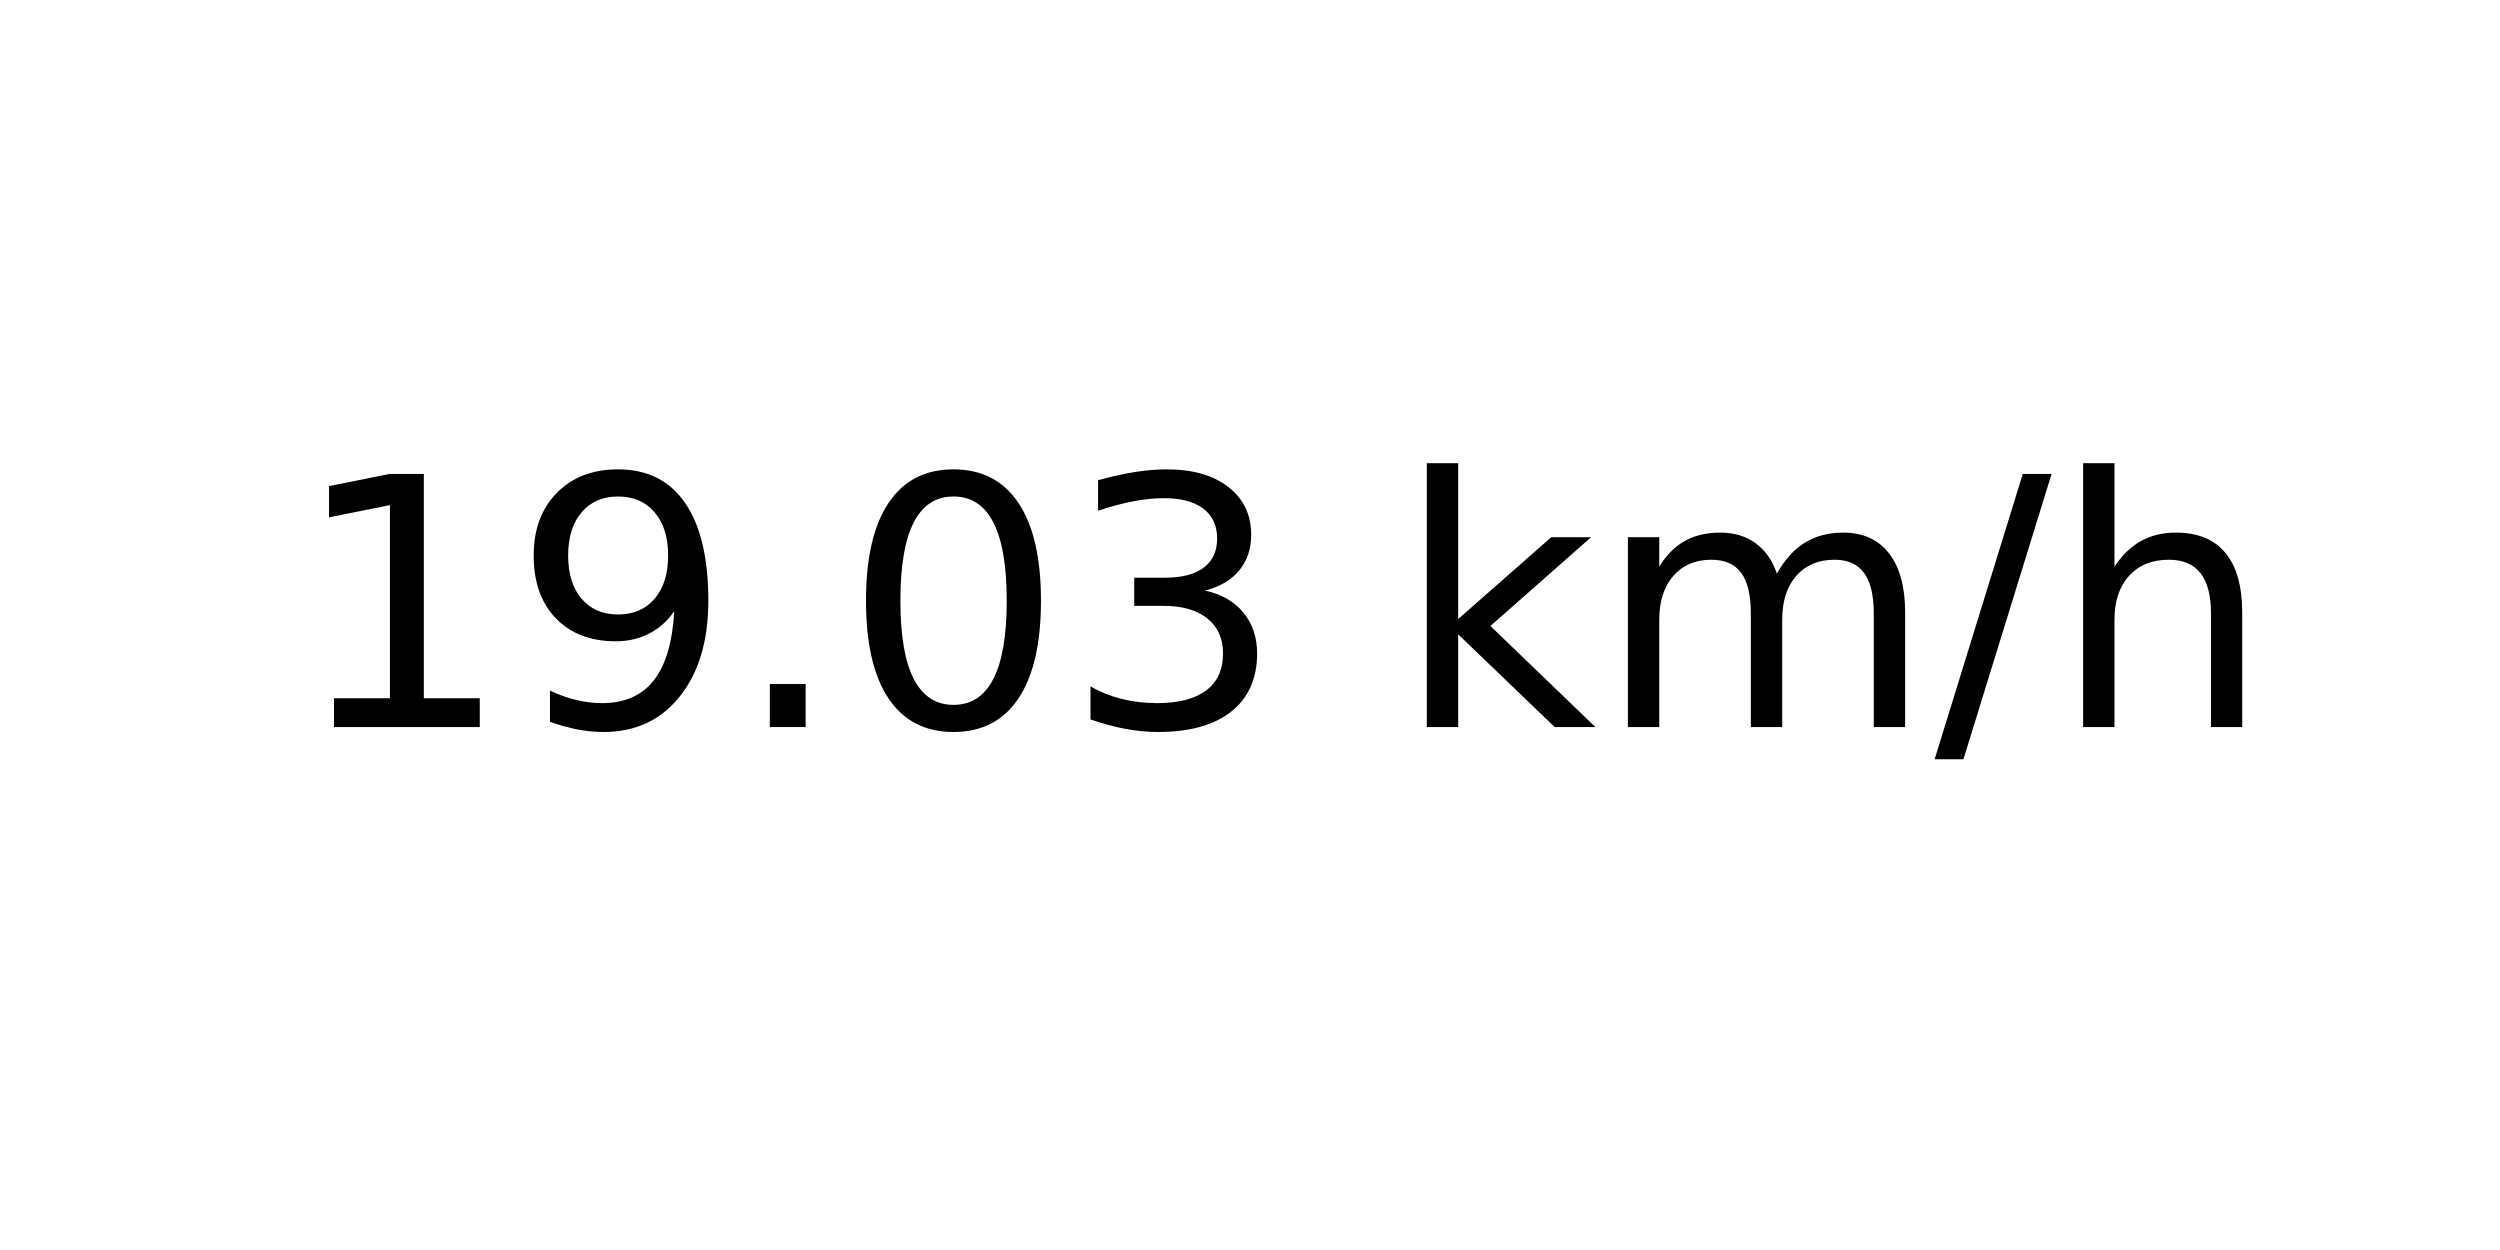
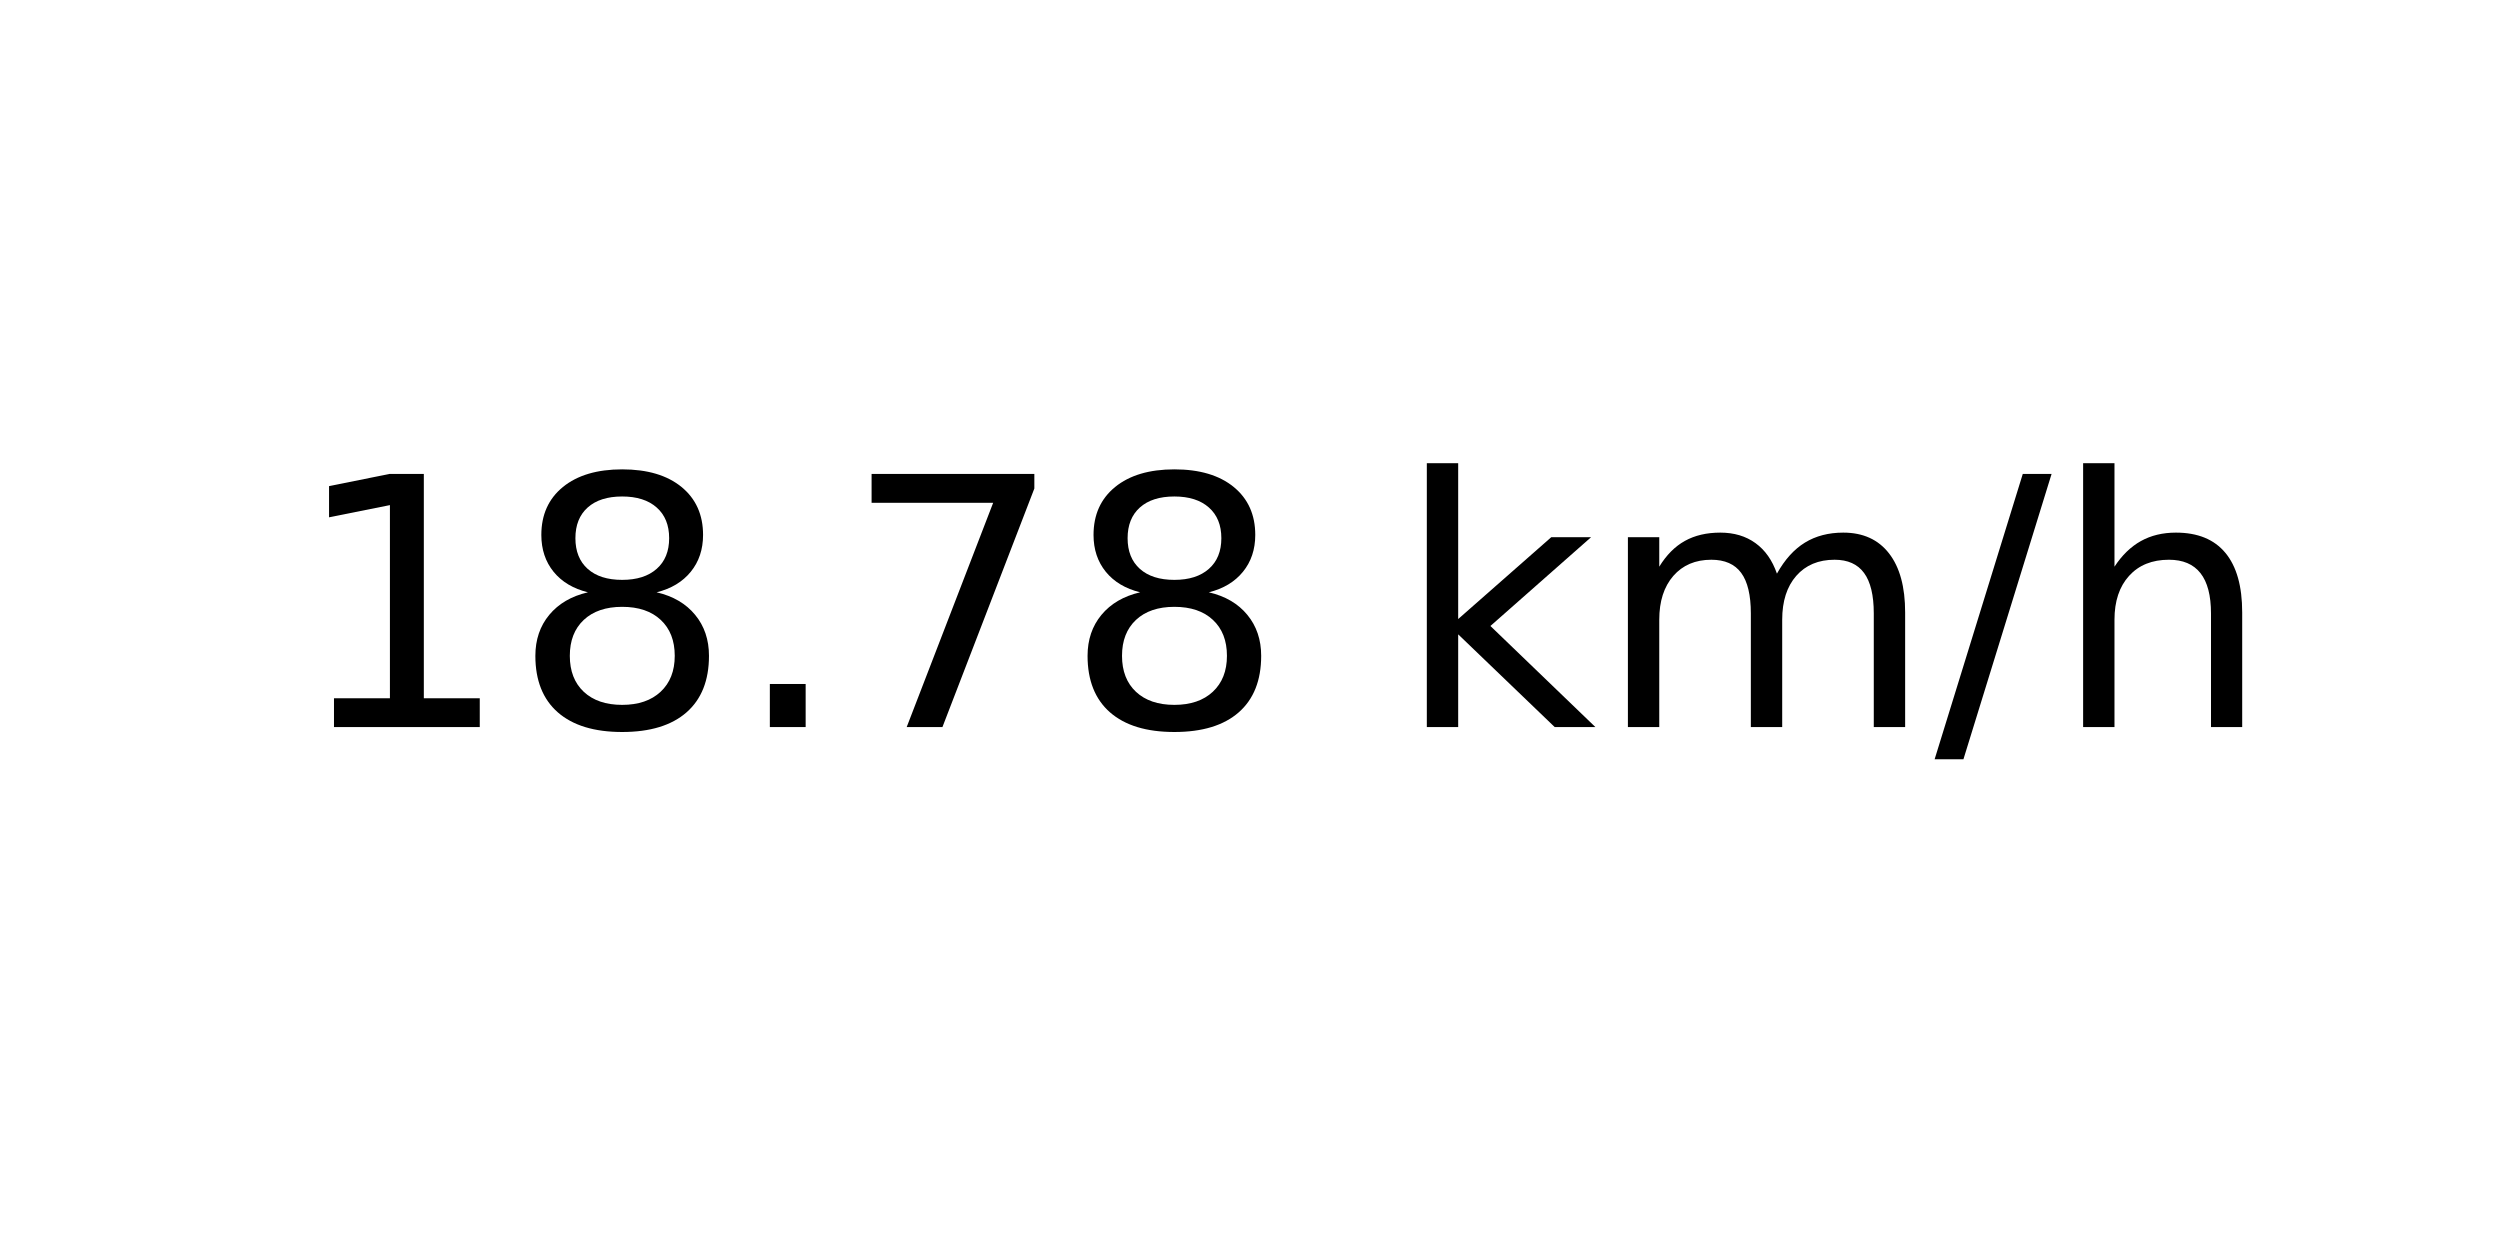
<svg xmlns="http://www.w3.org/2000/svg" xmlns:xlink="http://www.w3.org/1999/xlink" width="72pt" height="36pt" viewBox="0 0 72 36" version="1.1">
  <defs>
    <style type="text/css">*{stroke-linejoin: round; stroke-linecap: butt}</style>
  </defs>
  <g id="figure_1">
    <g id="axes_1">
      <g id="text_1">
        <g transform="translate(8.378125 20.93937) scale(0.1 -0.1)">
          <defs>
            <path id="DejaVuSans-31" d="M 794 531  L 1825 531  L 1825 4091  L 703 3866  L 703 4441  L 1819 4666  L 2450 4666  L 2450 531  L 3481 531  L 3481 0  L 794 0  L 794 531  z " transform="scale(0.015625)" />
-             <path id="DejaVuSans-39" d="M 703 97  L 703 672  Q 941 559 1184 500  Q 1428 441 1663 441  Q 2288 441 2617 861  Q 2947 1281 2994 2138  Q 2813 1869 2534 1725  Q 2256 1581 1919 1581  Q 1219 1581 811 2004  Q 403 2428 403 3163  Q 403 3881 828 4315  Q 1253 4750 1959 4750  Q 2769 4750 3195 4129  Q 3622 3509 3622 2328  Q 3622 1225 3098 567  Q 2575 -91 1691 -91  Q 1453 -91 1209 -44  Q 966 3 703 97  z M 1959 2075  Q 2384 2075 2632 2365  Q 2881 2656 2881 3163  Q 2881 3666 2632 3958  Q 2384 4250 1959 4250  Q 1534 4250 1286 3958  Q 1038 3666 1038 3163  Q 1038 2656 1286 2365  Q 1534 2075 1959 2075  z " transform="scale(0.015625)" />
+             <path id="DejaVuSans-38" d="M 2034 2216  Q 1584 2216 1326 1975  Q 1069 1734 1069 1313  Q 1069 891 1326 650  Q 1584 409 2034 409  Q 2484 409 2743 651  Q 3003 894 3003 1313  Q 3003 1734 2745 1975  Q 2488 2216 2034 2216  z M 1403 2484  Q 997 2584 770 2862  Q 544 3141 544 3541  Q 544 4100 942 4425  Q 1341 4750 2034 4750  Q 2731 4750 3128 4425  Q 3525 4100 3525 3541  Q 3525 3141 3298 2862  Q 3072 2584 2669 2484  Q 3125 2378 3379 2068  Q 3634 1759 3634 1313  Q 3634 634 3220 271  Q 2806 -91 2034 -91  Q 1263 -91 848 271  Q 434 634 434 1313  Q 434 1759 690 2068  Q 947 2378 1403 2484  z M 1172 3481  Q 1172 3119 1398 2916  Q 1625 2713 2034 2713  Q 2441 2713 2670 2916  Q 2900 3119 2900 3481  Q 2900 3844 2670 4047  Q 2441 4250 2034 4250  Q 1625 4250 1398 4047  Q 1172 3844 1172 3481  z " transform="scale(0.015625)" />
            <path id="DejaVuSans-2e" d="M 684 794  L 1344 794  L 1344 0  L 684 0  L 684 794  z " transform="scale(0.015625)" />
-             <path id="DejaVuSans-30" d="M 2034 4250  Q 1547 4250 1301 3770  Q 1056 3291 1056 2328  Q 1056 1369 1301 889  Q 1547 409 2034 409  Q 2525 409 2770 889  Q 3016 1369 3016 2328  Q 3016 3291 2770 3770  Q 2525 4250 2034 4250  z M 2034 4750  Q 2819 4750 3233 4129  Q 3647 3509 3647 2328  Q 3647 1150 3233 529  Q 2819 -91 2034 -91  Q 1250 -91 836 529  Q 422 1150 422 2328  Q 422 3509 836 4129  Q 1250 4750 2034 4750  z " transform="scale(0.015625)" />
-             <path id="DejaVuSans-33" d="M 2597 2516  Q 3050 2419 3304 2112  Q 3559 1806 3559 1356  Q 3559 666 3084 287  Q 2609 -91 1734 -91  Q 1441 -91 1130 -33  Q 819 25 488 141  L 488 750  Q 750 597 1062 519  Q 1375 441 1716 441  Q 2309 441 2620 675  Q 2931 909 2931 1356  Q 2931 1769 2642 2001  Q 2353 2234 1838 2234  L 1294 2234  L 1294 2753  L 1863 2753  Q 2328 2753 2575 2939  Q 2822 3125 2822 3475  Q 2822 3834 2567 4026  Q 2313 4219 1838 4219  Q 1578 4219 1281 4162  Q 984 4106 628 3988  L 628 4550  Q 988 4650 1302 4700  Q 1616 4750 1894 4750  Q 2613 4750 3031 4423  Q 3450 4097 3450 3541  Q 3450 3153 3228 2886  Q 3006 2619 2597 2516  z " transform="scale(0.015625)" />
+             <path id="DejaVuSans-37" d="M 525 4666  L 3525 4666  L 3525 4397  L 1831 0  L 1172 0  L 2766 4134  L 525 4134  L 525 4666  z " transform="scale(0.015625)" />
            <path id="DejaVuSans-20" transform="scale(0.015625)" />
            <path id="DejaVuSans-6b" d="M 581 4863  L 1159 4863  L 1159 1991  L 2875 3500  L 3609 3500  L 1753 1863  L 3688 0  L 2938 0  L 1159 1709  L 1159 0  L 581 0  L 581 4863  z " transform="scale(0.015625)" />
            <path id="DejaVuSans-6d" d="M 3328 2828  Q 3544 3216 3844 3400  Q 4144 3584 4550 3584  Q 5097 3584 5394 3201  Q 5691 2819 5691 2113  L 5691 0  L 5113 0  L 5113 2094  Q 5113 2597 4934 2840  Q 4756 3084 4391 3084  Q 3944 3084 3684 2787  Q 3425 2491 3425 1978  L 3425 0  L 2847 0  L 2847 2094  Q 2847 2600 2669 2842  Q 2491 3084 2119 3084  Q 1678 3084 1418 2786  Q 1159 2488 1159 1978  L 1159 0  L 581 0  L 581 3500  L 1159 3500  L 1159 2956  Q 1356 3278 1631 3431  Q 1906 3584 2284 3584  Q 2666 3584 2933 3390  Q 3200 3197 3328 2828  z " transform="scale(0.015625)" />
            <path id="DejaVuSans-2f" d="M 1625 4666  L 2156 4666  L 531 -594  L 0 -594  L 1625 4666  z " transform="scale(0.015625)" />
            <path id="DejaVuSans-68" d="M 3513 2113  L 3513 0  L 2938 0  L 2938 2094  Q 2938 2591 2744 2837  Q 2550 3084 2163 3084  Q 1697 3084 1428 2787  Q 1159 2491 1159 1978  L 1159 0  L 581 0  L 581 4863  L 1159 4863  L 1159 2956  Q 1366 3272 1645 3428  Q 1925 3584 2291 3584  Q 2894 3584 3203 3211  Q 3513 2838 3513 2113  z " transform="scale(0.015625)" />
          </defs>
          <use xlink:href="#DejaVuSans-31" />
-           <use xlink:href="#DejaVuSans-39" x="63.623" />
+           <use xlink:href="#DejaVuSans-38" x="63.623" />
          <use xlink:href="#DejaVuSans-2e" x="127.246" />
-           <use xlink:href="#DejaVuSans-30" x="159.033" />
-           <use xlink:href="#DejaVuSans-33" x="222.656" />
+           <use xlink:href="#DejaVuSans-37" x="159.033" />
+           <use xlink:href="#DejaVuSans-38" x="222.656" />
          <use xlink:href="#DejaVuSans-20" x="286.279" />
          <use xlink:href="#DejaVuSans-6b" x="318.066" />
          <use xlink:href="#DejaVuSans-6d" x="375.977" />
          <use xlink:href="#DejaVuSans-2f" x="473.389" />
          <use xlink:href="#DejaVuSans-68" x="507.08" />
        </g>
      </g>
    </g>
  </g>
</svg>
